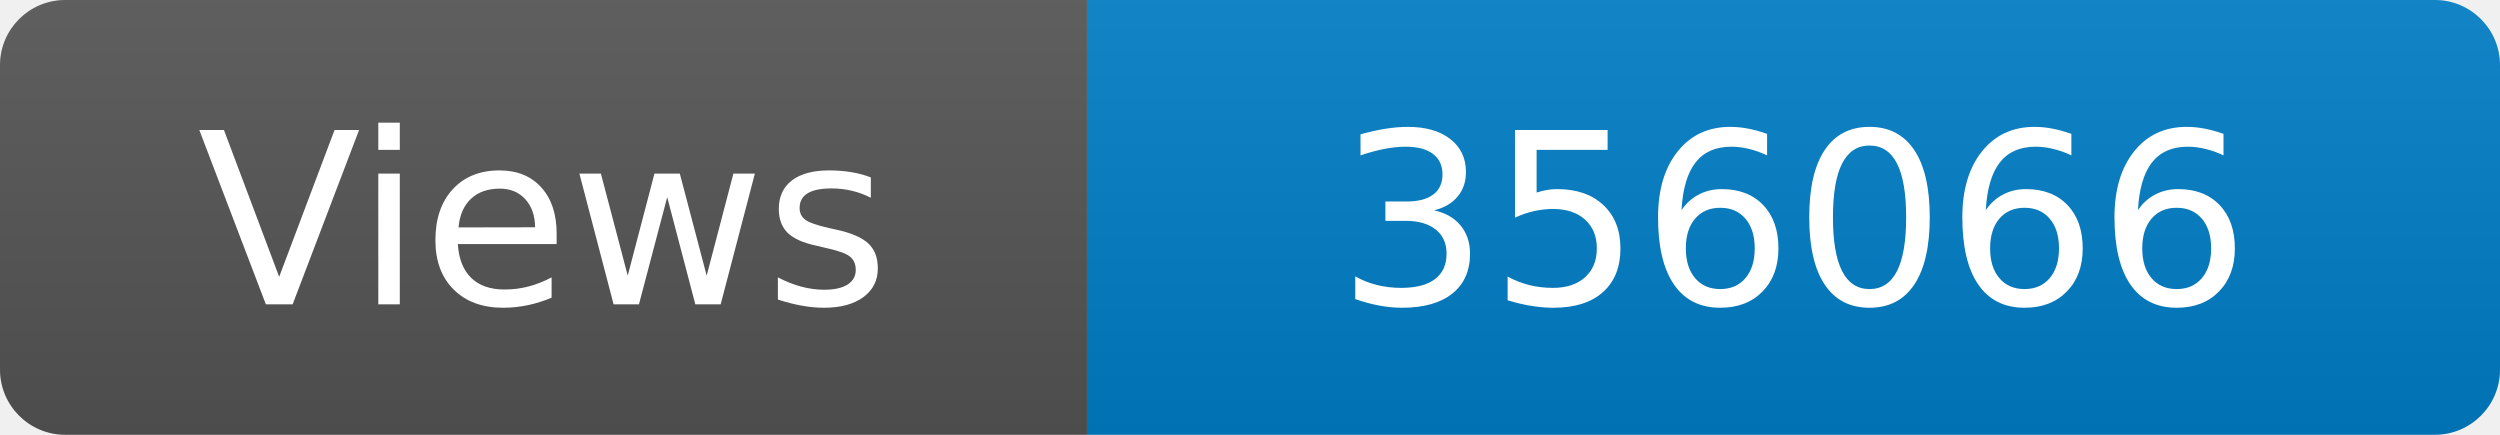
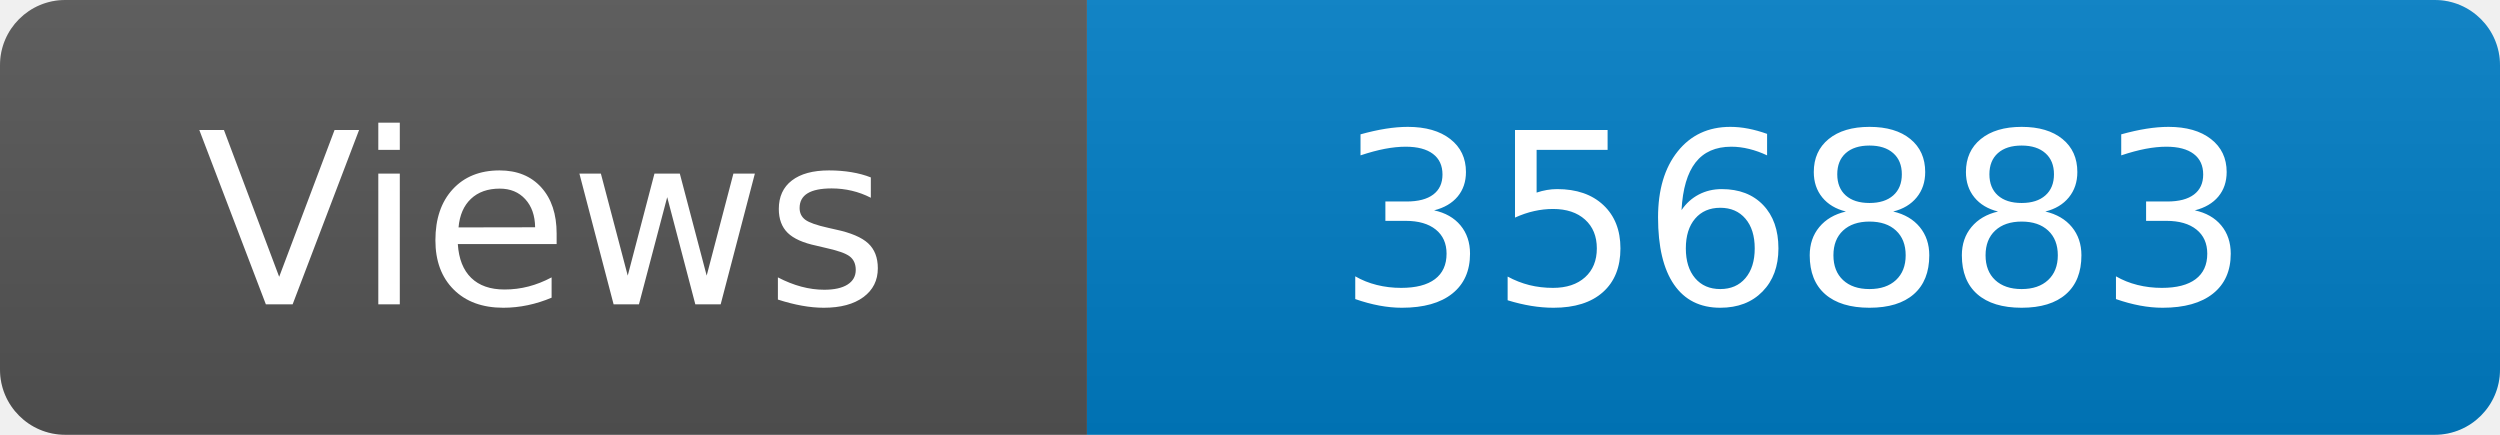
<svg xmlns="http://www.w3.org/2000/svg" width="115" height="20" role="img" aria-label="Maintained?: yes">
  <linearGradient id="s" x2="0" y2="100%">
    <stop offset="0" stop-color="#bbb" stop-opacity=".1" />
    <stop offset="1" stop-opacity=".1" />
  </linearGradient>
  <clipPath id="r">
    <rect width="115" height="20" rx="3" fill="#fff" />
  </clipPath>
  <g clip-path="url(#r)">
    <rect width="50" height="20" fill="#555" />
    <rect x="50" width="160" height="20" fill="#007ec6" />
    <rect width="115" height="20" fill="url(#s)" />
  </g>
  <g fill="#fff" text-anchor="middle" font-family="Verdana,Geneva,DejaVu Sans,sans-serif" font-size="110">
    <text x="250" y="140" transform="scale(.1)" fill="#fff">Views</text>
-     <text x="825" y="140" transform="scale(.1)" fill="#fff">356066</text>
+     <text x="825" y="140" transform="scale(.1)" fill="#fff">356883</text>
  </g>
</svg>
